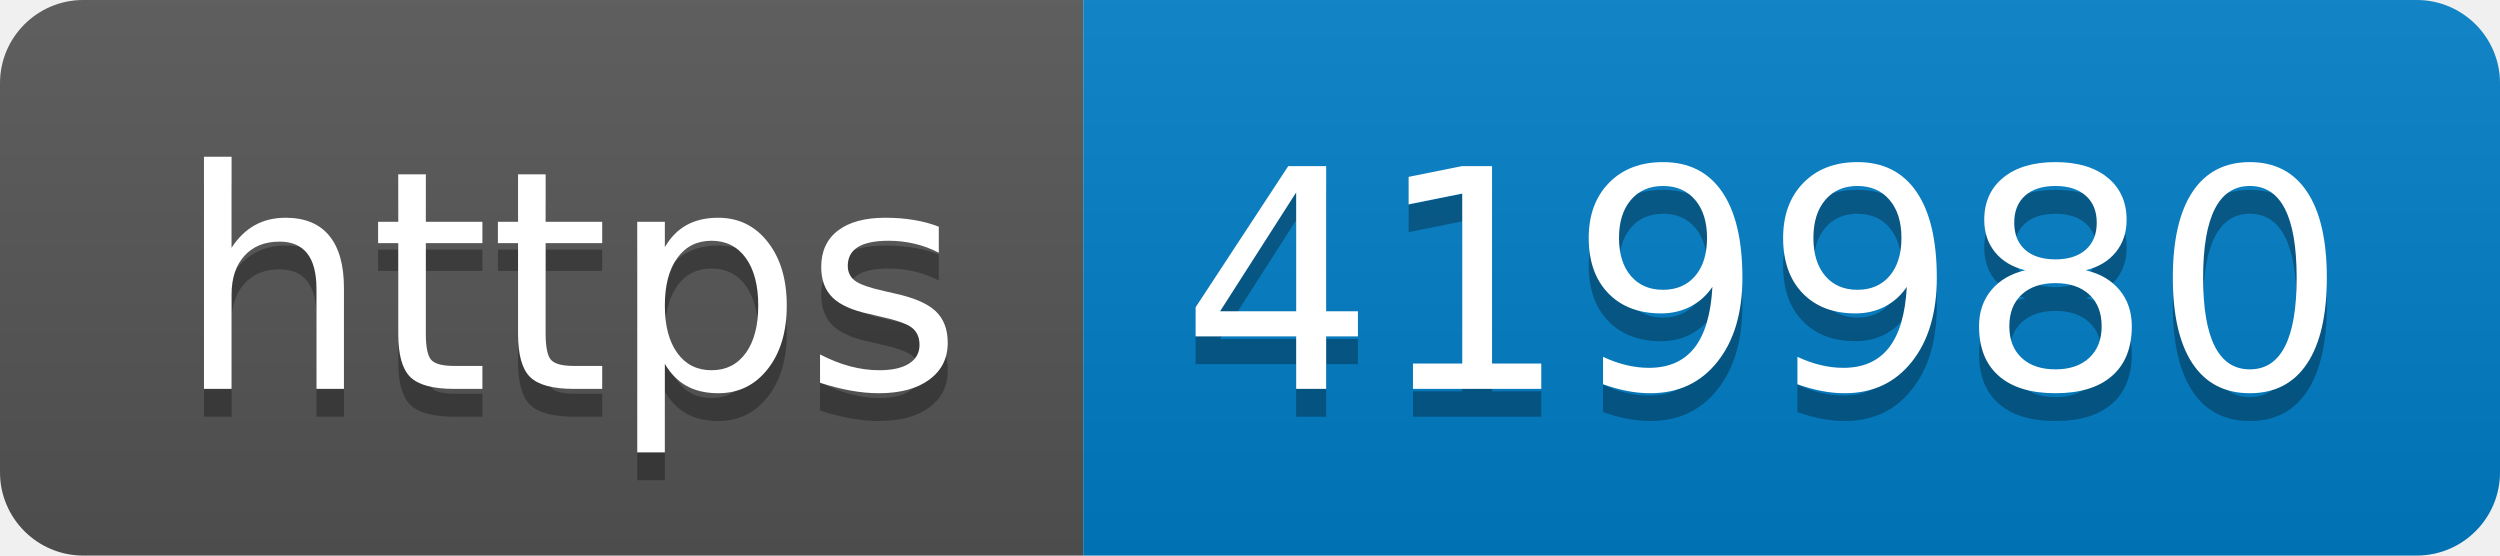
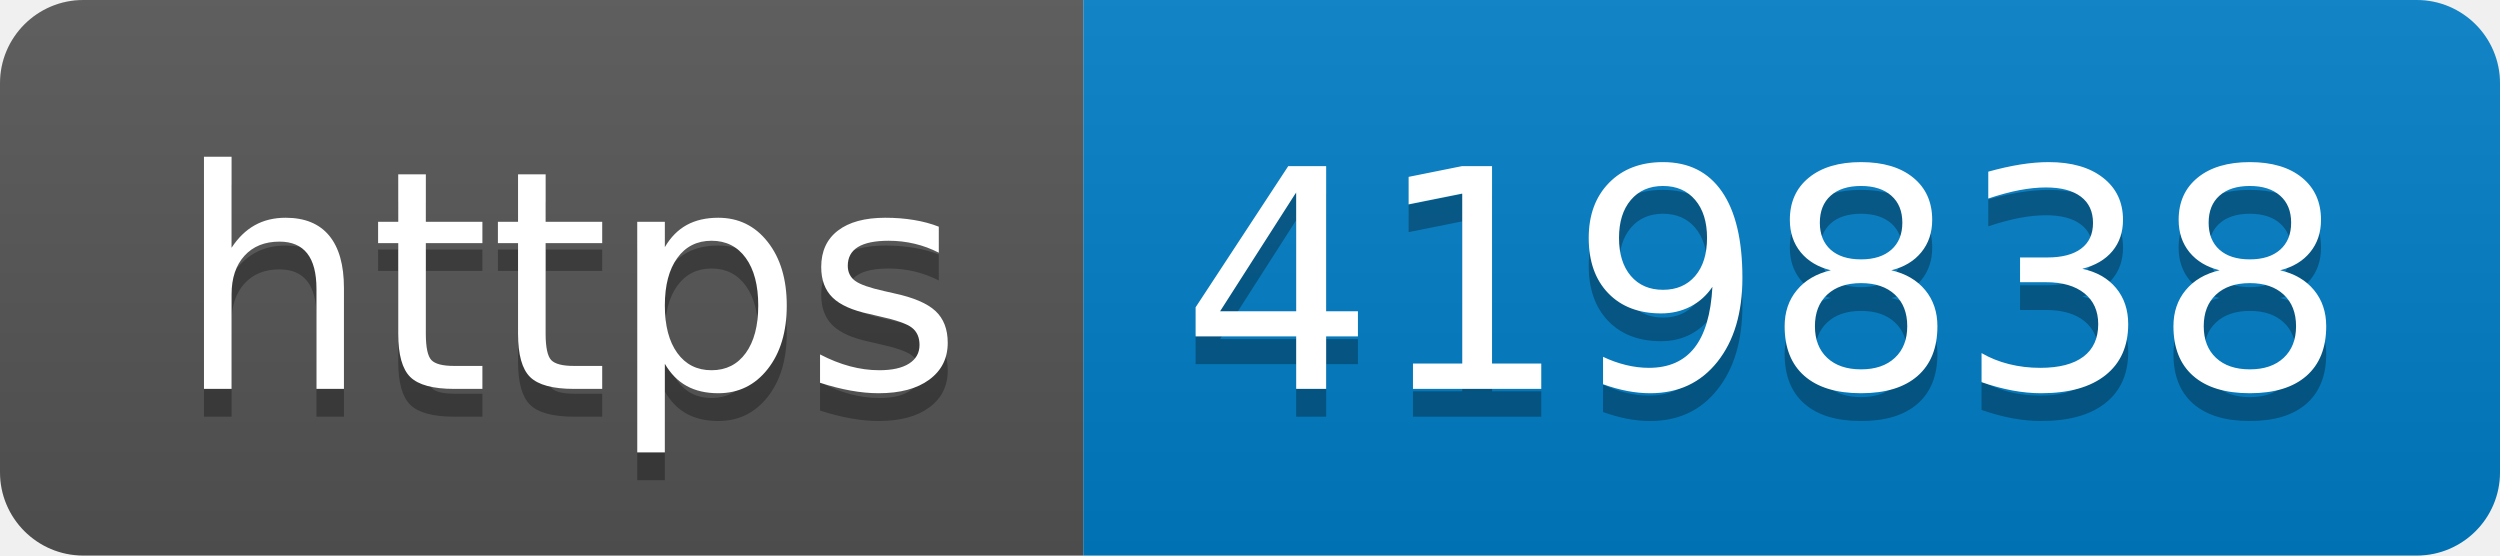
- <svg xmlns="http://www.w3.org/2000/svg" width="90" height="20" role="img" aria-label="https: 419980">
+ <svg xmlns="http://www.w3.org/2000/svg" width="90" height="20" role="img" aria-label="https: 419838">
  <linearGradient id="s" x2="0" y2="100%">
    <stop offset="0" stop-color="#bbb" stop-opacity=".1" />
    <stop offset="1" stop-opacity=".1" />
  </linearGradient>
  <clipPath id="r">
    <rect width="90" height="20" rx="3" fill="#fff" />
  </clipPath>
  <g clip-path="url(#r)">
    <rect width="39" height="20" fill="#555" />
    <rect x="39" width="51" height="20" fill="#007ec6" />
    <rect width="90" height="20" fill="url(#s)" />
  </g>
  <g fill="#fff" text-anchor="middle" font-family="Verdana,Geneva,DejaVu Sans,sans-serif" text-rendering="geometricPrecision" font-size="110">
    <text aria-hidden="true" x="205" y="150" fill="#010101" fill-opacity=".3" transform="scale(.1)" textLength="290">https</text>
    <text x="205" y="140" transform="scale(.1)" fill="#fff" textLength="290">https</text>
-     <text aria-hidden="true" x="635" y="150" fill="#010101" fill-opacity=".3" transform="scale(.1)" textLength="410">419980</text>
-     <text x="635" y="140" transform="scale(.1)" fill="#fff" textLength="410">419980</text>
+     <text aria-hidden="true" x="635" y="150" fill="#010101" fill-opacity=".3" transform="scale(.1)" textLength="410">419838</text>
+     <text x="635" y="140" transform="scale(.1)" fill="#fff" textLength="410">419838</text>
  </g>
</svg>
